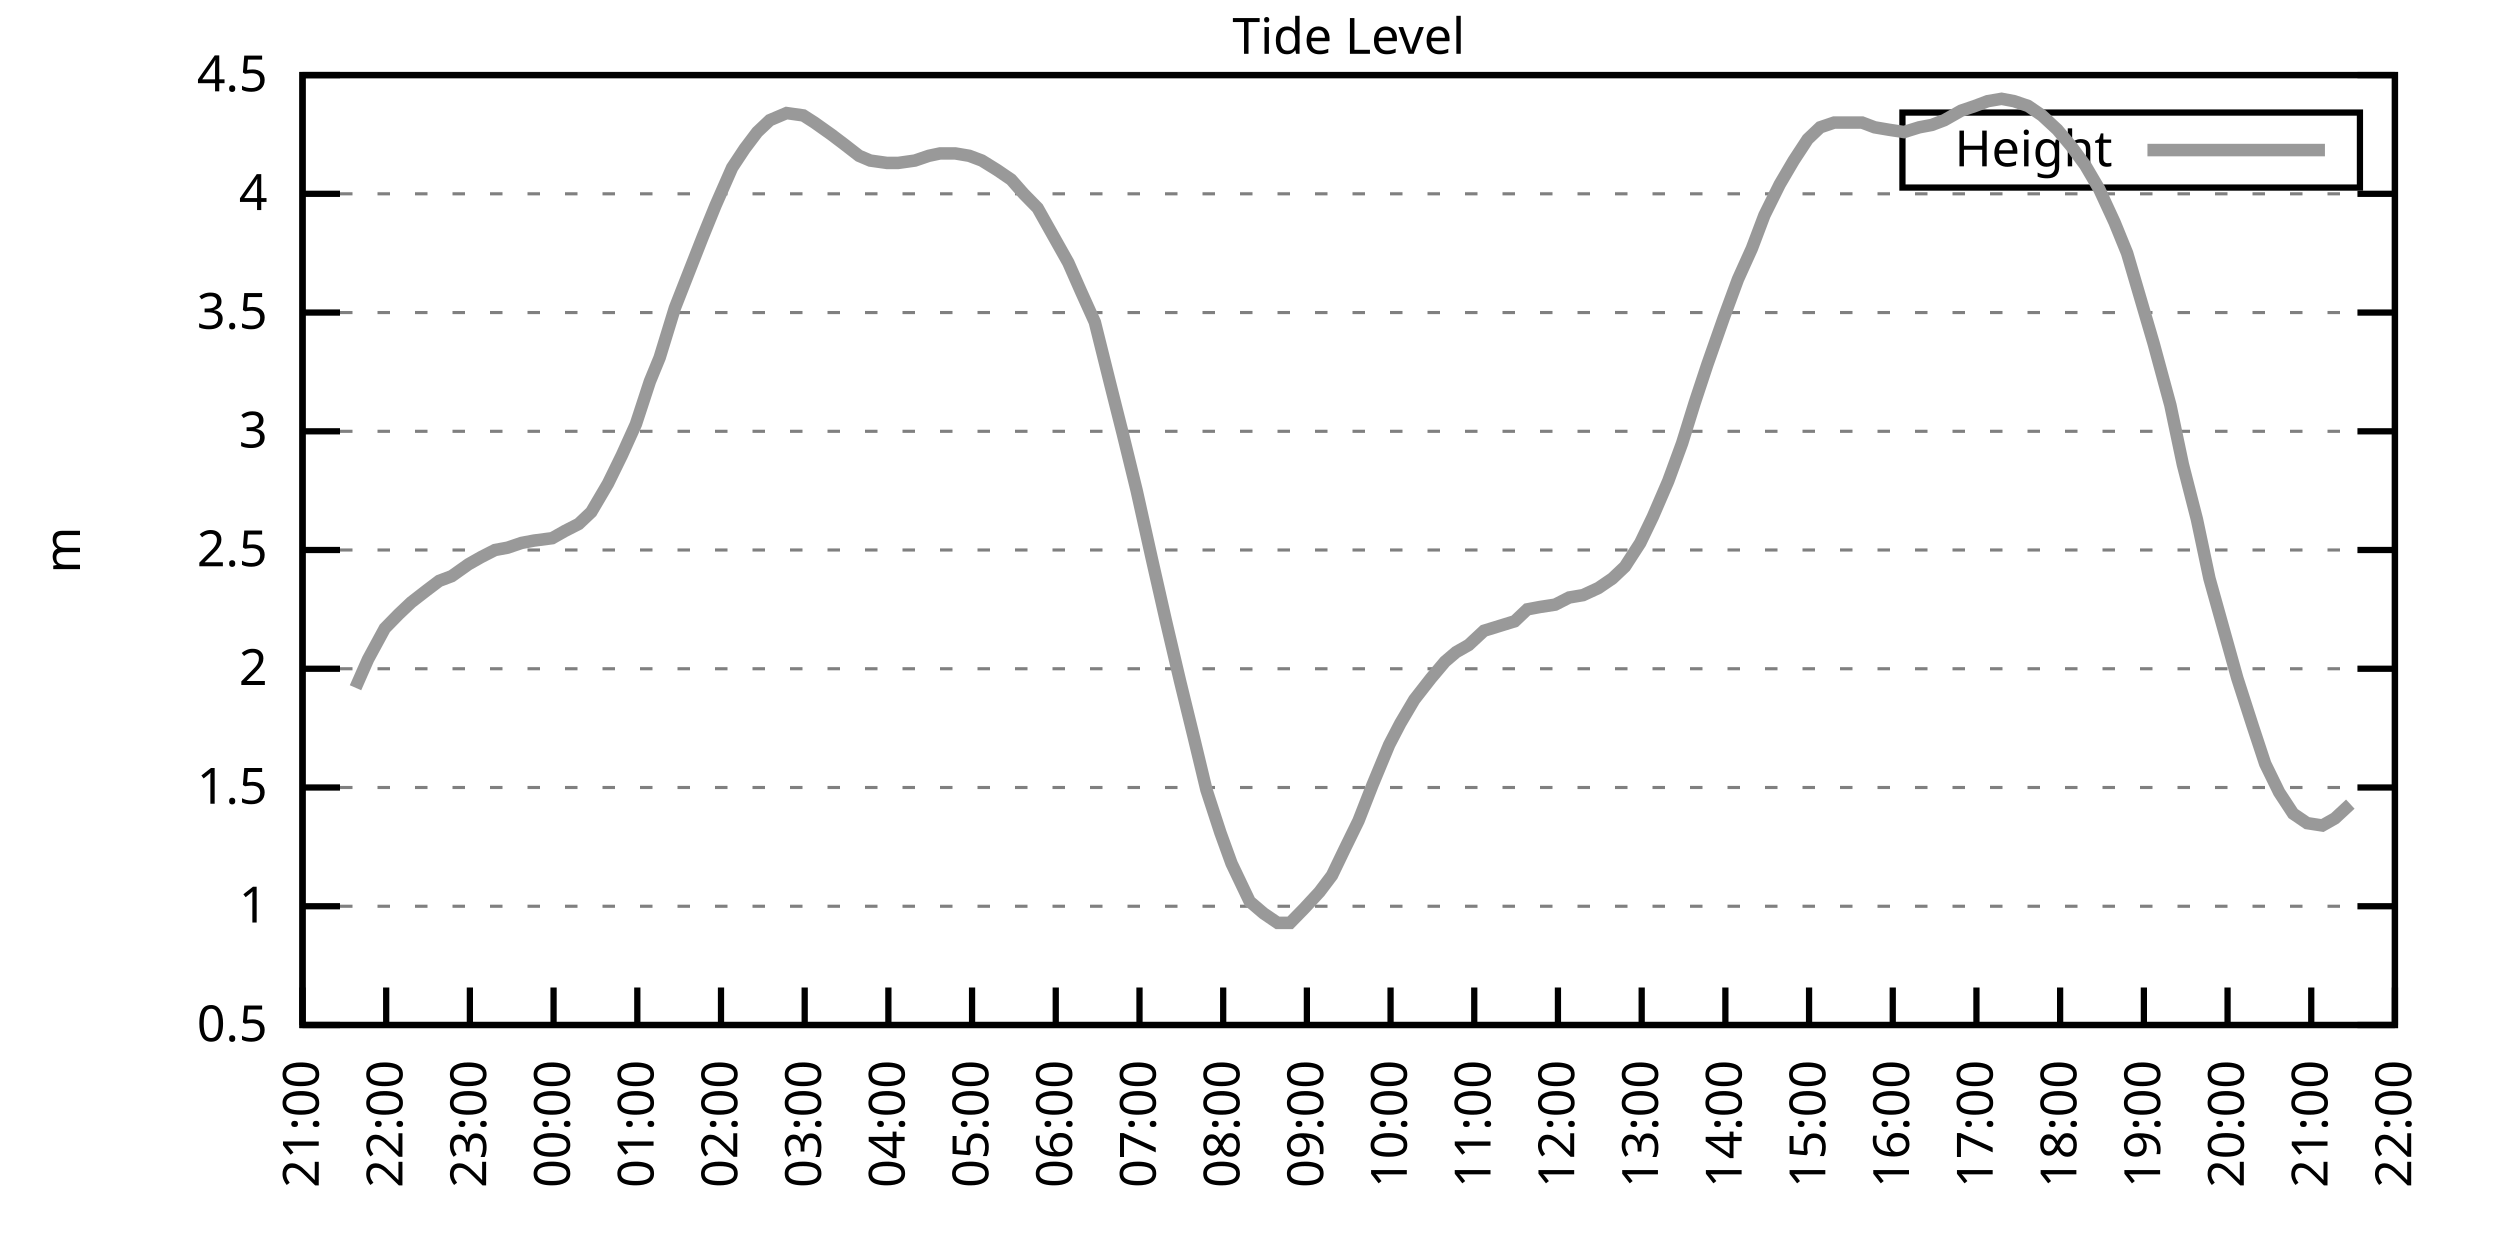
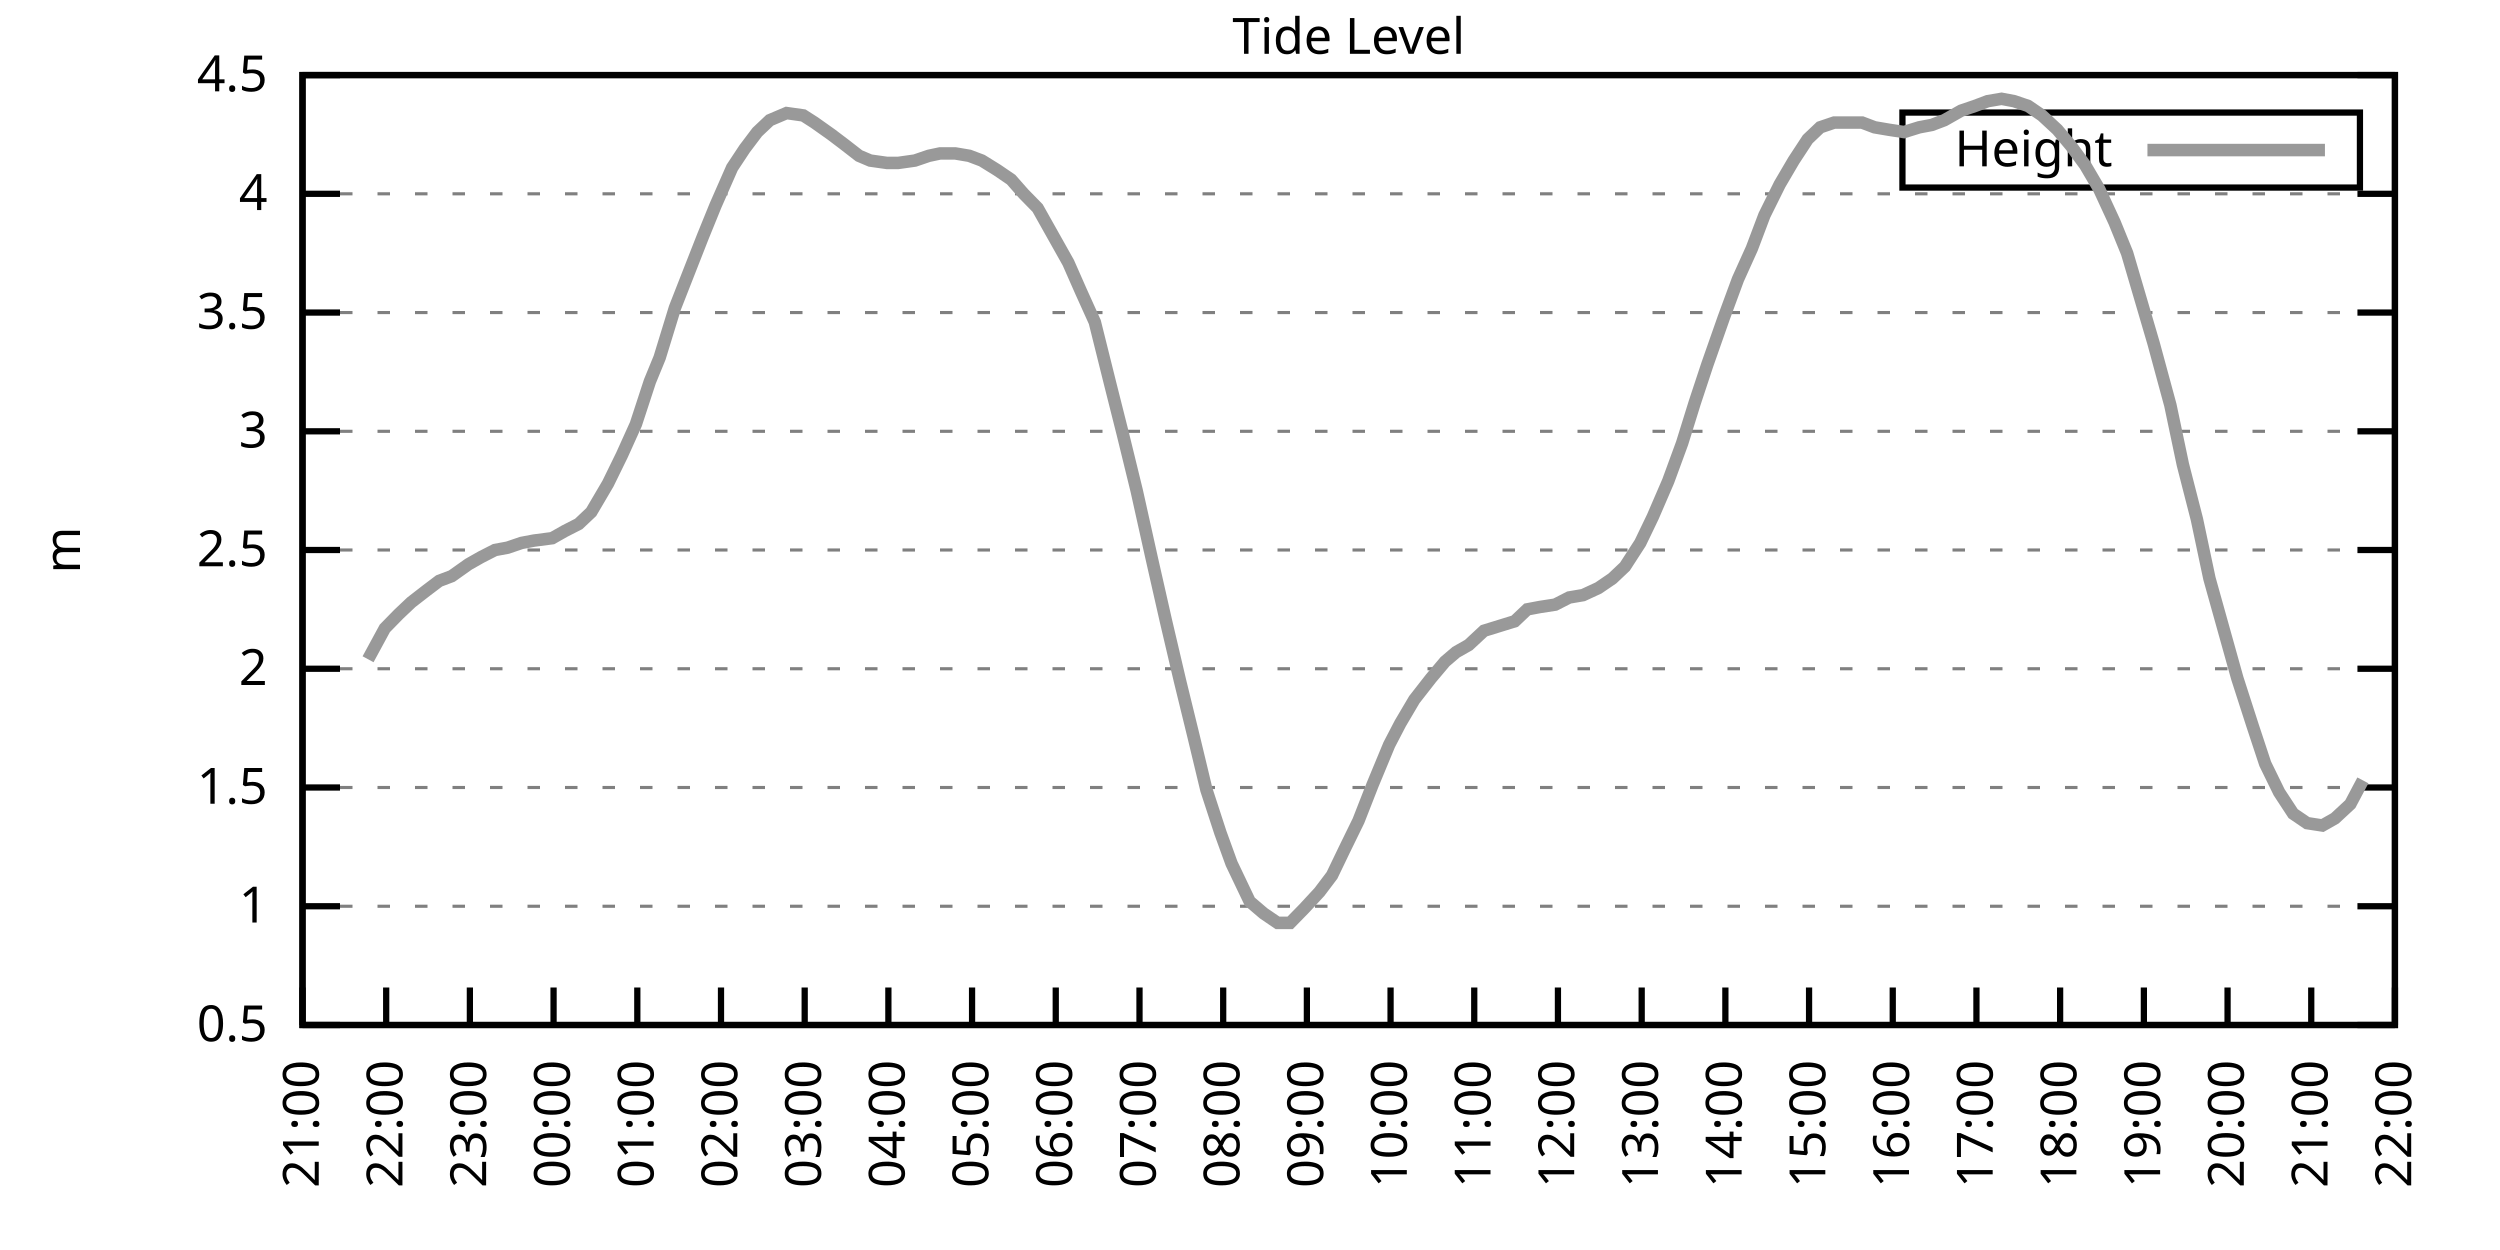
<svg xmlns="http://www.w3.org/2000/svg" xmlns:xlink="http://www.w3.org/1999/xlink" width="400" height="200" viewBox="0 0 400 200">
  <g id="gnuplot_canvas">
    <rect x="0" y="0" width="400" height="200" fill="none" />
    <defs>
      <circle id="gpDot" r="0.5" stroke-width="0.5" stroke="currentColor" />
      <path id="gpPt0" stroke-width="0.333" stroke="currentColor" d="M-1,0 h2 M0,-1 v2" />
      <path id="gpPt1" stroke-width="0.333" stroke="currentColor" d="M-1,-1 L1,1 M1,-1 L-1,1" />
      <path id="gpPt2" stroke-width="0.333" stroke="currentColor" d="M-1,0 L1,0 M0,-1 L0,1 M-1,-1 L1,1 M-1,1 L1,-1" />
      <rect id="gpPt3" stroke-width="0.333" stroke="currentColor" x="-1" y="-1" width="2" height="2" />
      <rect id="gpPt4" stroke-width="0.333" stroke="currentColor" fill="currentColor" x="-1" y="-1" width="2" height="2" />
      <circle id="gpPt5" stroke-width="0.333" stroke="currentColor" cx="0" cy="0" r="1" />
      <use xlink:href="#gpPt5" id="gpPt6" fill="currentColor" stroke="none" />
      <path id="gpPt7" stroke-width="0.333" stroke="currentColor" d="M0,-1.33 L-1.33,0.67 L1.33,0.67 z" />
      <use xlink:href="#gpPt7" id="gpPt8" fill="currentColor" stroke="none" />
      <use xlink:href="#gpPt7" id="gpPt9" stroke="currentColor" transform="rotate(180)" />
      <use xlink:href="#gpPt9" id="gpPt10" fill="currentColor" stroke="none" />
      <use xlink:href="#gpPt3" id="gpPt11" stroke="currentColor" transform="rotate(45)" />
      <use xlink:href="#gpPt11" id="gpPt12" fill="currentColor" stroke="none" />
      <path id="gpPt13" stroke-width="0.333" stroke="currentColor" d="M0,1.330 L1.265,0.411 L0.782,-1.067 L-0.782,-1.076 L-1.265,0.411 z" />
      <use xlink:href="#gpPt13" id="gpPt14" fill="currentColor" stroke="none" />
      <filter id="textbox" filterUnits="objectBoundingBox" x="0" y="0" height="1" width="1">
        <feFlood flood-color="white" flood-opacity="1" result="bgnd" />
        <feComposite in="SourceGraphic" in2="bgnd" operator="atop" />
      </filter>
      <filter id="greybox" filterUnits="objectBoundingBox" x="0" y="0" height="1" width="1">
        <feFlood flood-color="lightgrey" flood-opacity="1" result="grey" />
        <feComposite in="SourceGraphic" in2="grey" operator="atop" />
      </filter>
    </defs>
    <g fill="none" color="white" stroke="currentColor" stroke-width="1.00" stroke-linecap="butt" stroke-linejoin="miter">
</g>
    <g fill="none" color="black" stroke="currentColor" stroke-width="1.00" stroke-linecap="butt" stroke-linejoin="miter">
      <g stroke="none" shape-rendering="crispEdges">
        <polygon fill="rgb(255, 255, 255)" points="48.40,164.00 383.18,164.00 383.18,12.02 48.40,12.02 " />
      </g>
    </g>
    <g fill="none" color="black" stroke="currentColor" stroke-width="1.00" stroke-linecap="butt" stroke-linejoin="miter">
</g>
    <g fill="none" color="black" stroke="black" stroke-width="0.50" stroke-linecap="butt" stroke-linejoin="miter">
</g>
    <g fill="none" color="gray" stroke="currentColor" stroke-width="0.50" stroke-linecap="butt" stroke-linejoin="miter">
      <path stroke="gray" stroke-dasharray="2,4" class="gridline" d="M48.40,164.00 L383.19,164.00  " />
    </g>
    <g fill="none" color="gray" stroke="gray" stroke-width="1.00" stroke-linecap="butt" stroke-linejoin="miter">
</g>
    <g fill="none" color="black" stroke="currentColor" stroke-width="1.00" stroke-linecap="butt" stroke-linejoin="miter">
      <path stroke="black" d="M48.40,164.00 L54.40,164.00 M383.19,164.00 L377.19,164.00  " />
      <g transform="translate(42.80,166.60)" stroke="none" fill="black" font-family="Sans" font-size="8.00" text-anchor="end">
        <text>
          <tspan font-family="Sans"> 0.5</tspan>
        </text>
      </g>
    </g>
    <g fill="none" color="black" stroke="currentColor" stroke-width="1.00" stroke-linecap="butt" stroke-linejoin="miter">
</g>
    <g fill="none" color="black" stroke="black" stroke-width="0.50" stroke-linecap="butt" stroke-linejoin="miter">
</g>
    <g fill="none" color="gray" stroke="currentColor" stroke-width="0.50" stroke-linecap="butt" stroke-linejoin="miter">
      <path stroke="gray" stroke-dasharray="2,4" class="gridline" d="M48.40,145.00 L383.19,145.00  " />
    </g>
    <g fill="none" color="gray" stroke="gray" stroke-width="1.00" stroke-linecap="butt" stroke-linejoin="miter">
</g>
    <g fill="none" color="black" stroke="currentColor" stroke-width="1.00" stroke-linecap="butt" stroke-linejoin="miter">
      <path stroke="black" d="M48.40,145.00 L54.40,145.00 M383.19,145.00 L377.19,145.00  " />
      <g transform="translate(42.80,147.60)" stroke="none" fill="black" font-family="Sans" font-size="8.00" text-anchor="end">
        <text>
          <tspan font-family="Sans"> 1</tspan>
        </text>
      </g>
    </g>
    <g fill="none" color="black" stroke="currentColor" stroke-width="1.00" stroke-linecap="butt" stroke-linejoin="miter">
</g>
    <g fill="none" color="black" stroke="black" stroke-width="0.50" stroke-linecap="butt" stroke-linejoin="miter">
</g>
    <g fill="none" color="gray" stroke="currentColor" stroke-width="0.50" stroke-linecap="butt" stroke-linejoin="miter">
      <path stroke="gray" stroke-dasharray="2,4" class="gridline" d="M48.40,126.00 L383.19,126.00  " />
    </g>
    <g fill="none" color="gray" stroke="gray" stroke-width="1.00" stroke-linecap="butt" stroke-linejoin="miter">
</g>
    <g fill="none" color="black" stroke="currentColor" stroke-width="1.00" stroke-linecap="butt" stroke-linejoin="miter">
      <path stroke="black" d="M48.40,126.00 L54.40,126.00 M383.19,126.00 L377.19,126.00  " />
      <g transform="translate(42.80,128.60)" stroke="none" fill="black" font-family="Sans" font-size="8.00" text-anchor="end">
        <text>
          <tspan font-family="Sans"> 1.5</tspan>
        </text>
      </g>
    </g>
    <g fill="none" color="black" stroke="currentColor" stroke-width="1.00" stroke-linecap="butt" stroke-linejoin="miter">
</g>
    <g fill="none" color="black" stroke="black" stroke-width="0.50" stroke-linecap="butt" stroke-linejoin="miter">
</g>
    <g fill="none" color="gray" stroke="currentColor" stroke-width="0.50" stroke-linecap="butt" stroke-linejoin="miter">
      <path stroke="gray" stroke-dasharray="2,4" class="gridline" d="M48.40,107.00 L383.19,107.00  " />
    </g>
    <g fill="none" color="gray" stroke="gray" stroke-width="1.00" stroke-linecap="butt" stroke-linejoin="miter">
</g>
    <g fill="none" color="black" stroke="currentColor" stroke-width="1.00" stroke-linecap="butt" stroke-linejoin="miter">
      <path stroke="black" d="M48.40,107.00 L54.40,107.00 M383.19,107.00 L377.19,107.00  " />
      <g transform="translate(42.80,109.60)" stroke="none" fill="black" font-family="Sans" font-size="8.00" text-anchor="end">
        <text>
          <tspan font-family="Sans"> 2</tspan>
        </text>
      </g>
    </g>
    <g fill="none" color="black" stroke="currentColor" stroke-width="1.00" stroke-linecap="butt" stroke-linejoin="miter">
</g>
    <g fill="none" color="black" stroke="black" stroke-width="0.50" stroke-linecap="butt" stroke-linejoin="miter">
</g>
    <g fill="none" color="gray" stroke="currentColor" stroke-width="0.50" stroke-linecap="butt" stroke-linejoin="miter">
      <path stroke="gray" stroke-dasharray="2,4" class="gridline" d="M48.40,88.00 L383.19,88.00  " />
    </g>
    <g fill="none" color="gray" stroke="gray" stroke-width="1.00" stroke-linecap="butt" stroke-linejoin="miter">
</g>
    <g fill="none" color="black" stroke="currentColor" stroke-width="1.00" stroke-linecap="butt" stroke-linejoin="miter">
      <path stroke="black" d="M48.40,88.00 L54.40,88.00 M383.19,88.00 L377.19,88.00  " />
      <g transform="translate(42.80,90.60)" stroke="none" fill="black" font-family="Sans" font-size="8.00" text-anchor="end">
        <text>
          <tspan font-family="Sans"> 2.5</tspan>
        </text>
      </g>
    </g>
    <g fill="none" color="black" stroke="currentColor" stroke-width="1.00" stroke-linecap="butt" stroke-linejoin="miter">
</g>
    <g fill="none" color="black" stroke="black" stroke-width="0.50" stroke-linecap="butt" stroke-linejoin="miter">
</g>
    <g fill="none" color="gray" stroke="currentColor" stroke-width="0.50" stroke-linecap="butt" stroke-linejoin="miter">
      <path stroke="gray" stroke-dasharray="2,4" class="gridline" d="M48.40,69.01 L383.19,69.01  " />
    </g>
    <g fill="none" color="gray" stroke="gray" stroke-width="1.00" stroke-linecap="butt" stroke-linejoin="miter">
</g>
    <g fill="none" color="black" stroke="currentColor" stroke-width="1.00" stroke-linecap="butt" stroke-linejoin="miter">
      <path stroke="black" d="M48.40,69.01 L54.40,69.01 M383.19,69.01 L377.19,69.01  " />
      <g transform="translate(42.80,71.61)" stroke="none" fill="black" font-family="Sans" font-size="8.00" text-anchor="end">
        <text>
          <tspan font-family="Sans"> 3</tspan>
        </text>
      </g>
    </g>
    <g fill="none" color="black" stroke="currentColor" stroke-width="1.00" stroke-linecap="butt" stroke-linejoin="miter">
</g>
    <g fill="none" color="black" stroke="black" stroke-width="0.50" stroke-linecap="butt" stroke-linejoin="miter">
</g>
    <g fill="none" color="gray" stroke="currentColor" stroke-width="0.50" stroke-linecap="butt" stroke-linejoin="miter">
      <path stroke="gray" stroke-dasharray="2,4" class="gridline" d="M48.40,50.01 L383.19,50.01  " />
    </g>
    <g fill="none" color="gray" stroke="gray" stroke-width="1.00" stroke-linecap="butt" stroke-linejoin="miter">
</g>
    <g fill="none" color="black" stroke="currentColor" stroke-width="1.00" stroke-linecap="butt" stroke-linejoin="miter">
      <path stroke="black" d="M48.40,50.01 L54.40,50.01 M383.19,50.01 L377.19,50.01  " />
      <g transform="translate(42.80,52.61)" stroke="none" fill="black" font-family="Sans" font-size="8.00" text-anchor="end">
        <text>
          <tspan font-family="Sans"> 3.5</tspan>
        </text>
      </g>
    </g>
    <g fill="none" color="black" stroke="currentColor" stroke-width="1.00" stroke-linecap="butt" stroke-linejoin="miter">
</g>
    <g fill="none" color="black" stroke="black" stroke-width="0.50" stroke-linecap="butt" stroke-linejoin="miter">
</g>
    <g fill="none" color="gray" stroke="currentColor" stroke-width="0.50" stroke-linecap="butt" stroke-linejoin="miter">
      <path stroke="gray" stroke-dasharray="2,4" class="gridline" d="M48.40,31.01 L383.19,31.01  " />
    </g>
    <g fill="none" color="gray" stroke="gray" stroke-width="1.00" stroke-linecap="butt" stroke-linejoin="miter">
</g>
    <g fill="none" color="black" stroke="currentColor" stroke-width="1.00" stroke-linecap="butt" stroke-linejoin="miter">
      <path stroke="black" d="M48.40,31.01 L54.40,31.01 M383.19,31.01 L377.19,31.01  " />
      <g transform="translate(42.80,33.61)" stroke="none" fill="black" font-family="Sans" font-size="8.00" text-anchor="end">
        <text>
          <tspan font-family="Sans"> 4</tspan>
        </text>
      </g>
    </g>
    <g fill="none" color="black" stroke="currentColor" stroke-width="1.00" stroke-linecap="butt" stroke-linejoin="miter">
</g>
    <g fill="none" color="black" stroke="black" stroke-width="0.50" stroke-linecap="butt" stroke-linejoin="miter">
</g>
    <g fill="none" color="gray" stroke="currentColor" stroke-width="0.50" stroke-linecap="butt" stroke-linejoin="miter">
      <path stroke="gray" stroke-dasharray="2,4" class="gridline" d="M48.40,12.01 L383.19,12.01  " />
    </g>
    <g fill="none" color="gray" stroke="gray" stroke-width="1.00" stroke-linecap="butt" stroke-linejoin="miter">
</g>
    <g fill="none" color="black" stroke="currentColor" stroke-width="1.00" stroke-linecap="butt" stroke-linejoin="miter">
      <path stroke="black" d="M48.40,12.01 L54.40,12.01 M383.19,12.01 L377.19,12.01  " />
      <g transform="translate(42.80,14.61)" stroke="none" fill="black" font-family="Sans" font-size="8.00" text-anchor="end">
        <text>
          <tspan font-family="Sans"> 4.5</tspan>
        </text>
      </g>
    </g>
    <g fill="none" color="black" stroke="currentColor" stroke-width="1.00" stroke-linecap="butt" stroke-linejoin="miter">
      <path stroke="black" d="M48.40,164.00 L48.40,158.00  " />
      <g transform="translate(51.00,169.60) rotate(270.00)" stroke="none" fill="black" font-family="Sans" font-size="8.00" text-anchor="end">
        <text>
          <tspan font-family="Sans">21:00</tspan>
        </text>
      </g>
    </g>
    <g fill="none" color="black" stroke="currentColor" stroke-width="1.00" stroke-linecap="butt" stroke-linejoin="miter">
      <path stroke="black" d="M61.79,164.00 L61.79,158.00  " />
      <g transform="translate(64.39,169.60) rotate(270.00)" stroke="none" fill="black" font-family="Sans" font-size="8.00" text-anchor="end">
        <text>
          <tspan font-family="Sans">22:00</tspan>
        </text>
      </g>
    </g>
    <g fill="none" color="black" stroke="currentColor" stroke-width="1.00" stroke-linecap="butt" stroke-linejoin="miter">
      <path stroke="black" d="M75.18,164.00 L75.18,158.00  " />
      <g transform="translate(77.78,169.60) rotate(270.00)" stroke="none" fill="black" font-family="Sans" font-size="8.00" text-anchor="end">
        <text>
          <tspan font-family="Sans">23:00</tspan>
        </text>
      </g>
    </g>
    <g fill="none" color="black" stroke="currentColor" stroke-width="1.00" stroke-linecap="butt" stroke-linejoin="miter">
      <path stroke="black" d="M88.57,164.00 L88.57,158.00  " />
      <g transform="translate(91.17,169.60) rotate(270.00)" stroke="none" fill="black" font-family="Sans" font-size="8.00" text-anchor="end">
        <text>
          <tspan font-family="Sans">00:00</tspan>
        </text>
      </g>
    </g>
    <g fill="none" color="black" stroke="currentColor" stroke-width="1.00" stroke-linecap="butt" stroke-linejoin="miter">
      <path stroke="black" d="M101.97,164.00 L101.97,158.00  " />
      <g transform="translate(104.57,169.60) rotate(270.00)" stroke="none" fill="black" font-family="Sans" font-size="8.00" text-anchor="end">
        <text>
          <tspan font-family="Sans">01:00</tspan>
        </text>
      </g>
    </g>
    <g fill="none" color="black" stroke="currentColor" stroke-width="1.00" stroke-linecap="butt" stroke-linejoin="miter">
      <path stroke="black" d="M115.36,164.00 L115.36,158.00  " />
      <g transform="translate(117.96,169.60) rotate(270.00)" stroke="none" fill="black" font-family="Sans" font-size="8.00" text-anchor="end">
        <text>
          <tspan font-family="Sans">02:00</tspan>
        </text>
      </g>
    </g>
    <g fill="none" color="black" stroke="currentColor" stroke-width="1.00" stroke-linecap="butt" stroke-linejoin="miter">
      <path stroke="black" d="M128.75,164.00 L128.75,158.00  " />
      <g transform="translate(131.35,169.60) rotate(270.00)" stroke="none" fill="black" font-family="Sans" font-size="8.00" text-anchor="end">
        <text>
          <tspan font-family="Sans">03:00</tspan>
        </text>
      </g>
    </g>
    <g fill="none" color="black" stroke="currentColor" stroke-width="1.00" stroke-linecap="butt" stroke-linejoin="miter">
      <path stroke="black" d="M142.14,164.00 L142.14,158.00  " />
      <g transform="translate(144.74,169.60) rotate(270.00)" stroke="none" fill="black" font-family="Sans" font-size="8.00" text-anchor="end">
        <text>
          <tspan font-family="Sans">04:00</tspan>
        </text>
      </g>
    </g>
    <g fill="none" color="black" stroke="currentColor" stroke-width="1.00" stroke-linecap="butt" stroke-linejoin="miter">
      <path stroke="black" d="M155.53,164.00 L155.53,158.00  " />
      <g transform="translate(158.13,169.60) rotate(270.00)" stroke="none" fill="black" font-family="Sans" font-size="8.00" text-anchor="end">
        <text>
          <tspan font-family="Sans">05:00</tspan>
        </text>
      </g>
    </g>
    <g fill="none" color="black" stroke="currentColor" stroke-width="1.00" stroke-linecap="butt" stroke-linejoin="miter">
      <path stroke="black" d="M168.92,164.00 L168.92,158.00  " />
      <g transform="translate(171.52,169.60) rotate(270.00)" stroke="none" fill="black" font-family="Sans" font-size="8.00" text-anchor="end">
        <text>
          <tspan font-family="Sans">06:00</tspan>
        </text>
      </g>
    </g>
    <g fill="none" color="black" stroke="currentColor" stroke-width="1.00" stroke-linecap="butt" stroke-linejoin="miter">
      <path stroke="black" d="M182.32,164.00 L182.32,158.00  " />
      <g transform="translate(184.92,169.60) rotate(270.00)" stroke="none" fill="black" font-family="Sans" font-size="8.00" text-anchor="end">
        <text>
          <tspan font-family="Sans">07:00</tspan>
        </text>
      </g>
    </g>
    <g fill="none" color="black" stroke="currentColor" stroke-width="1.00" stroke-linecap="butt" stroke-linejoin="miter">
      <path stroke="black" d="M195.71,164.00 L195.71,158.00  " />
      <g transform="translate(198.31,169.60) rotate(270.00)" stroke="none" fill="black" font-family="Sans" font-size="8.00" text-anchor="end">
        <text>
          <tspan font-family="Sans">08:00</tspan>
        </text>
      </g>
    </g>
    <g fill="none" color="black" stroke="currentColor" stroke-width="1.00" stroke-linecap="butt" stroke-linejoin="miter">
      <path stroke="black" d="M209.10,164.00 L209.10,158.00  " />
      <g transform="translate(211.70,169.60) rotate(270.00)" stroke="none" fill="black" font-family="Sans" font-size="8.00" text-anchor="end">
        <text>
          <tspan font-family="Sans">09:00</tspan>
        </text>
      </g>
    </g>
    <g fill="none" color="black" stroke="currentColor" stroke-width="1.00" stroke-linecap="butt" stroke-linejoin="miter">
      <path stroke="black" d="M222.49,164.00 L222.49,158.00  " />
      <g transform="translate(225.09,169.60) rotate(270.00)" stroke="none" fill="black" font-family="Sans" font-size="8.00" text-anchor="end">
        <text>
          <tspan font-family="Sans">10:00</tspan>
        </text>
      </g>
    </g>
    <g fill="none" color="black" stroke="currentColor" stroke-width="1.00" stroke-linecap="butt" stroke-linejoin="miter">
      <path stroke="black" d="M235.88,164.00 L235.88,158.00  " />
      <g transform="translate(238.48,169.60) rotate(270.00)" stroke="none" fill="black" font-family="Sans" font-size="8.00" text-anchor="end">
        <text>
          <tspan font-family="Sans">11:00</tspan>
        </text>
      </g>
    </g>
    <g fill="none" color="black" stroke="currentColor" stroke-width="1.00" stroke-linecap="butt" stroke-linejoin="miter">
      <path stroke="black" d="M249.27,164.00 L249.27,158.00  " />
      <g transform="translate(251.87,169.60) rotate(270.00)" stroke="none" fill="black" font-family="Sans" font-size="8.00" text-anchor="end">
        <text>
          <tspan font-family="Sans">12:00</tspan>
        </text>
      </g>
    </g>
    <g fill="none" color="black" stroke="currentColor" stroke-width="1.00" stroke-linecap="butt" stroke-linejoin="miter">
      <path stroke="black" d="M262.67,164.00 L262.67,158.00  " />
      <g transform="translate(265.27,169.60) rotate(270.00)" stroke="none" fill="black" font-family="Sans" font-size="8.00" text-anchor="end">
        <text>
          <tspan font-family="Sans">13:00</tspan>
        </text>
      </g>
    </g>
    <g fill="none" color="black" stroke="currentColor" stroke-width="1.00" stroke-linecap="butt" stroke-linejoin="miter">
      <path stroke="black" d="M276.06,164.00 L276.06,158.00  " />
      <g transform="translate(278.66,169.60) rotate(270.00)" stroke="none" fill="black" font-family="Sans" font-size="8.00" text-anchor="end">
        <text>
          <tspan font-family="Sans">14:00</tspan>
        </text>
      </g>
    </g>
    <g fill="none" color="black" stroke="currentColor" stroke-width="1.00" stroke-linecap="butt" stroke-linejoin="miter">
      <path stroke="black" d="M289.45,164.00 L289.45,158.00  " />
      <g transform="translate(292.05,169.60) rotate(270.00)" stroke="none" fill="black" font-family="Sans" font-size="8.00" text-anchor="end">
        <text>
          <tspan font-family="Sans">15:00</tspan>
        </text>
      </g>
    </g>
    <g fill="none" color="black" stroke="currentColor" stroke-width="1.00" stroke-linecap="butt" stroke-linejoin="miter">
      <path stroke="black" d="M302.84,164.00 L302.84,158.00  " />
      <g transform="translate(305.44,169.60) rotate(270.00)" stroke="none" fill="black" font-family="Sans" font-size="8.00" text-anchor="end">
        <text>
          <tspan font-family="Sans">16:00</tspan>
        </text>
      </g>
    </g>
    <g fill="none" color="black" stroke="currentColor" stroke-width="1.00" stroke-linecap="butt" stroke-linejoin="miter">
      <path stroke="black" d="M316.23,164.00 L316.23,158.00  " />
      <g transform="translate(318.83,169.60) rotate(270.00)" stroke="none" fill="black" font-family="Sans" font-size="8.00" text-anchor="end">
        <text>
          <tspan font-family="Sans">17:00</tspan>
        </text>
      </g>
    </g>
    <g fill="none" color="black" stroke="currentColor" stroke-width="1.00" stroke-linecap="butt" stroke-linejoin="miter">
      <path stroke="black" d="M329.62,164.00 L329.62,158.00  " />
      <g transform="translate(332.22,169.60) rotate(270.00)" stroke="none" fill="black" font-family="Sans" font-size="8.00" text-anchor="end">
        <text>
          <tspan font-family="Sans">18:00</tspan>
        </text>
      </g>
    </g>
    <g fill="none" color="black" stroke="currentColor" stroke-width="1.00" stroke-linecap="butt" stroke-linejoin="miter">
      <path stroke="black" d="M343.02,164.00 L343.02,158.00  " />
      <g transform="translate(345.62,169.60) rotate(270.00)" stroke="none" fill="black" font-family="Sans" font-size="8.00" text-anchor="end">
        <text>
          <tspan font-family="Sans">19:00</tspan>
        </text>
      </g>
    </g>
    <g fill="none" color="black" stroke="currentColor" stroke-width="1.00" stroke-linecap="butt" stroke-linejoin="miter">
      <path stroke="black" d="M356.41,164.00 L356.41,158.00  " />
      <g transform="translate(359.01,169.60) rotate(270.00)" stroke="none" fill="black" font-family="Sans" font-size="8.00" text-anchor="end">
        <text>
          <tspan font-family="Sans">20:00</tspan>
        </text>
      </g>
    </g>
    <g fill="none" color="black" stroke="currentColor" stroke-width="1.00" stroke-linecap="butt" stroke-linejoin="miter">
      <path stroke="black" d="M369.80,164.00 L369.80,158.00  " />
      <g transform="translate(372.40,169.60) rotate(270.00)" stroke="none" fill="black" font-family="Sans" font-size="8.00" text-anchor="end">
        <text>
          <tspan font-family="Sans">21:00</tspan>
        </text>
      </g>
    </g>
    <g fill="none" color="black" stroke="currentColor" stroke-width="1.00" stroke-linecap="butt" stroke-linejoin="miter">
      <path stroke="black" d="M383.19,164.00 L383.19,158.00  " />
      <g transform="translate(385.79,169.60) rotate(270.00)" stroke="none" fill="black" font-family="Sans" font-size="8.00" text-anchor="end">
        <text>
          <tspan font-family="Sans">22:00</tspan>
        </text>
      </g>
    </g>
    <g fill="none" color="black" stroke="currentColor" stroke-width="1.00" stroke-linecap="butt" stroke-linejoin="miter">
</g>
    <g fill="none" color="black" stroke="currentColor" stroke-width="1.00" stroke-linecap="butt" stroke-linejoin="miter">
      <path stroke="black" d="M48.40,12.01 L48.40,164.00 L383.19,164.00 L383.19,12.01 L48.40,12.01 Z  " />
    </g>
    <g fill="none" color="black" stroke="currentColor" stroke-width="1.00" stroke-linecap="butt" stroke-linejoin="miter">
</g>
    <g fill="none" color="black" stroke="currentColor" stroke-width="1.00" stroke-linecap="butt" stroke-linejoin="miter">
      <path stroke="black" d="M304.39,30.01 L304.39,18.01 L377.59,18.01 L377.59,30.01 L304.39,30.01 Z  " />
    </g>
    <g id="Tide_level_plot_1">
      <g fill="none" color="white" stroke="black" stroke-width="2.00" stroke-linecap="butt" stroke-linejoin="miter">
</g>
      <g fill="none" color="black" stroke="currentColor" stroke-width="2.00" stroke-linecap="butt" stroke-linejoin="miter">
        <g transform="translate(337.99,26.61)" stroke="none" fill="black" font-family="Sans" font-size="8.00" text-anchor="end">
          <text>
            <tspan font-family="Sans">Height</tspan>
          </text>
        </g>
      </g>
      <g fill="none" color="black" stroke="currentColor" stroke-width="2.00" stroke-linecap="butt" stroke-linejoin="miter">
-         <path stroke="rgb(153, 153, 153)" d="M343.59,24.01 L371.99,24.01 M56.88,110.04 L58.89,105.48 L61.57,100.54 L63.80,98.26 L65.81,96.36 L68.26,94.46   L70.27,92.94 L72.28,92.18 L74.96,90.28 L76.97,89.14 L79.20,88.00 L81.21,87.63 L83.44,86.87 L85.45,86.49   L88.35,86.11 L90.36,84.97 L92.59,83.83 L94.60,81.93 L97.28,77.37 L99.51,72.81 L101.74,67.87 L103.98,61.03   L105.54,57.23 L107.99,49.25 L110.67,42.41 L112.46,37.85 L114.47,32.91 L117.14,26.83 L119.15,23.79 L121.16,21.13   L123.17,19.23 L125.85,18.09 L128.53,18.47 L130.31,19.61 L132.99,21.51 L135.00,23.03 L137.45,24.93 L139.24,25.69   L141.92,26.07 L143.70,26.07 L146.38,25.69 L148.61,24.93 L150.40,24.55 L152.85,24.55 L155.09,24.93 L157.10,25.69   L159.55,27.21 L161.78,28.73 L163.79,31.01 L166.02,33.29 L170.93,42.03 L172.94,46.59 L175.17,51.53 L177.63,61.41   L179.64,69.39 L181.87,78.51 L184.32,89.52 L186.56,99.40 L188.79,108.90 L191.02,118.02 L193.03,126.38 L195.26,133.22   L197.05,138.16 L199.95,144.24 L202.18,146.14 L204.41,147.66 L206.42,147.66 L208.65,145.38 L211.11,142.72 L213.12,140.06   L215.13,135.88 L217.36,131.32 L219.59,125.62 L222.27,119.16 L224.05,115.74 L226.29,111.94 L228.96,108.52 L231.20,105.86   L232.98,104.34 L234.99,103.20 L237.44,100.92 L239.90,100.16 L242.36,99.40 L244.36,97.50 L246.37,97.12 L248.83,96.74   L251.06,95.60 L253.29,95.22 L255.75,94.08 L257.98,92.56 L259.99,90.66 L262.44,86.87 L264.45,82.69 L266.91,76.99   L269.14,70.91 L271.15,64.45 L273.16,58.37 L275.83,50.77 L278.07,44.69 L280.30,39.75 L282.31,34.43 L284.76,29.49   L286.99,25.69 L289.23,22.27 L291.23,20.37 L293.47,19.61 L295.48,19.61 L297.93,19.61 L299.94,20.37 L302.17,20.75   L304.63,21.13 L307.08,20.37 L309.09,19.99 L311.10,19.23 L313.78,17.71 L316.01,16.95 L318.02,16.19 L320.25,15.81   L322.26,16.19 L324.49,16.95 L326.72,18.47 L329.18,20.75 L331.41,23.41 L333.64,26.45 L335.87,30.25 L338.33,35.57   L340.34,40.51 L342.35,47.35 L344.58,54.95 L347.26,64.83 L349.26,74.33 L351.50,83.07 L353.51,92.56 L355.74,100.54   L357.97,108.52 L360.42,116.12 L362.43,122.20 L364.66,126.76 L366.90,130.18 L369.13,131.70 L371.58,132.08 L373.59,130.94   L376.05,128.66  " />
+         <path stroke="rgb(153, 153, 153)" d="M343.59,24.01 L371.99,24.01 M58.89,105.48 L61.57,100.54 L63.80,98.26 L65.81,96.36 L68.26,94.46 L70.27,92.94   L72.28,92.18 L74.96,90.28 L76.97,89.14 L79.20,88.00 L81.21,87.63 L83.44,86.87 L85.45,86.49 L88.35,86.11   L90.36,84.97 L92.59,83.83 L94.60,81.93 L97.28,77.37 L99.51,72.81 L101.74,67.87 L103.98,61.03 L105.54,57.23   L107.99,49.25 L110.67,42.41 L112.46,37.85 L114.47,32.91 L117.14,26.83 L119.15,23.79 L121.16,21.13 L123.17,19.23   L125.85,18.09 L128.53,18.47 L130.31,19.61 L132.99,21.51 L135.00,23.03 L137.45,24.93 L139.24,25.69 L141.92,26.07   L143.70,26.07 L146.38,25.69 L148.61,24.93 L150.40,24.55 L152.85,24.55 L155.09,24.93 L157.10,25.69 L159.55,27.21   L161.78,28.73 L163.79,31.01 L166.02,33.29 L170.93,42.03 L172.94,46.59 L175.17,51.53 L177.63,61.41 L179.64,69.39   L181.87,78.51 L184.32,89.52 L186.56,99.40 L188.79,108.90 L191.02,118.02 L193.03,126.38 L195.26,133.22 L197.05,138.16   L199.95,144.24 L202.18,146.14 L204.41,147.66 L206.42,147.66 L208.65,145.38 L211.11,142.72 L213.12,140.06 L215.13,135.88   L217.36,131.32 L219.59,125.62 L222.27,119.16 L224.05,115.74 L226.29,111.94 L228.96,108.52 L231.20,105.86 L232.98,104.34   L234.99,103.20 L237.44,100.92 L239.90,100.16 L242.36,99.40 L244.36,97.50 L246.37,97.12 L248.83,96.74 L251.06,95.60   L253.29,95.22 L255.75,94.08 L257.98,92.56 L259.99,90.66 L262.44,86.87 L264.45,82.69 L266.91,76.99 L269.14,70.91   L271.15,64.45 L273.16,58.37 L275.83,50.77 L278.07,44.69 L280.30,39.75 L282.31,34.43 L284.76,29.49 L286.99,25.69   L289.23,22.27 L291.23,20.37 L293.47,19.61 L295.48,19.61 L297.93,19.61 L299.94,20.37 L302.17,20.75 L304.63,21.13   L307.08,20.37 L309.09,19.99 L311.10,19.23 L313.78,17.71 L316.01,16.95 L318.02,16.19 L320.25,15.81 L322.26,16.19   L324.49,16.95 L326.72,18.47 L329.18,20.75 L331.41,23.41 L333.64,26.45 L335.87,30.25 L338.33,35.57 L340.34,40.51   L342.35,47.35 L344.58,54.95 L347.26,64.83 L349.26,74.33 L351.50,83.07 L353.51,92.56 L355.74,100.54 L357.97,108.52   L360.42,116.12 L362.43,122.20 L364.66,126.76 L366.90,130.18 L369.13,131.70 L371.58,132.08 L373.59,130.94 L376.05,128.66   L378.06,124.86  " />
      </g>
    </g>
    <g fill="none" color="black" stroke="currentColor" stroke-width="2.00" stroke-linecap="butt" stroke-linejoin="miter">
</g>
    <g fill="none" color="black" stroke="black" stroke-width="1.00" stroke-linecap="butt" stroke-linejoin="miter">
</g>
    <g fill="none" color="black" stroke="currentColor" stroke-width="1.00" stroke-linecap="butt" stroke-linejoin="miter">
      <path stroke="black" d="M48.40,12.01 L48.40,164.00 L383.19,164.00 L383.19,12.01 L48.40,12.01 Z  " />
      <g transform="translate(12.80,88.01) rotate(270.00)" stroke="none" fill="black" font-family="Sans" font-size="8.00" text-anchor="middle">
        <text>
          <tspan font-family="Sans">m</tspan>
        </text>
      </g>
    </g>
    <g fill="none" color="black" stroke="currentColor" stroke-width="1.00" stroke-linecap="butt" stroke-linejoin="miter">
</g>
    <g fill="none" color="black" stroke="currentColor" stroke-width="1.00" stroke-linecap="butt" stroke-linejoin="miter">
      <g transform="translate(215.79,8.61)" stroke="none" fill="black" font-family="Sans" font-size="8.00" text-anchor="middle">
        <text>
          <tspan font-family="Sans">Tide Level</tspan>
        </text>
      </g>
    </g>
    <g fill="none" color="black" stroke="currentColor" stroke-width="1.00" stroke-linecap="butt" stroke-linejoin="miter">
</g>
  </g>
</svg>
